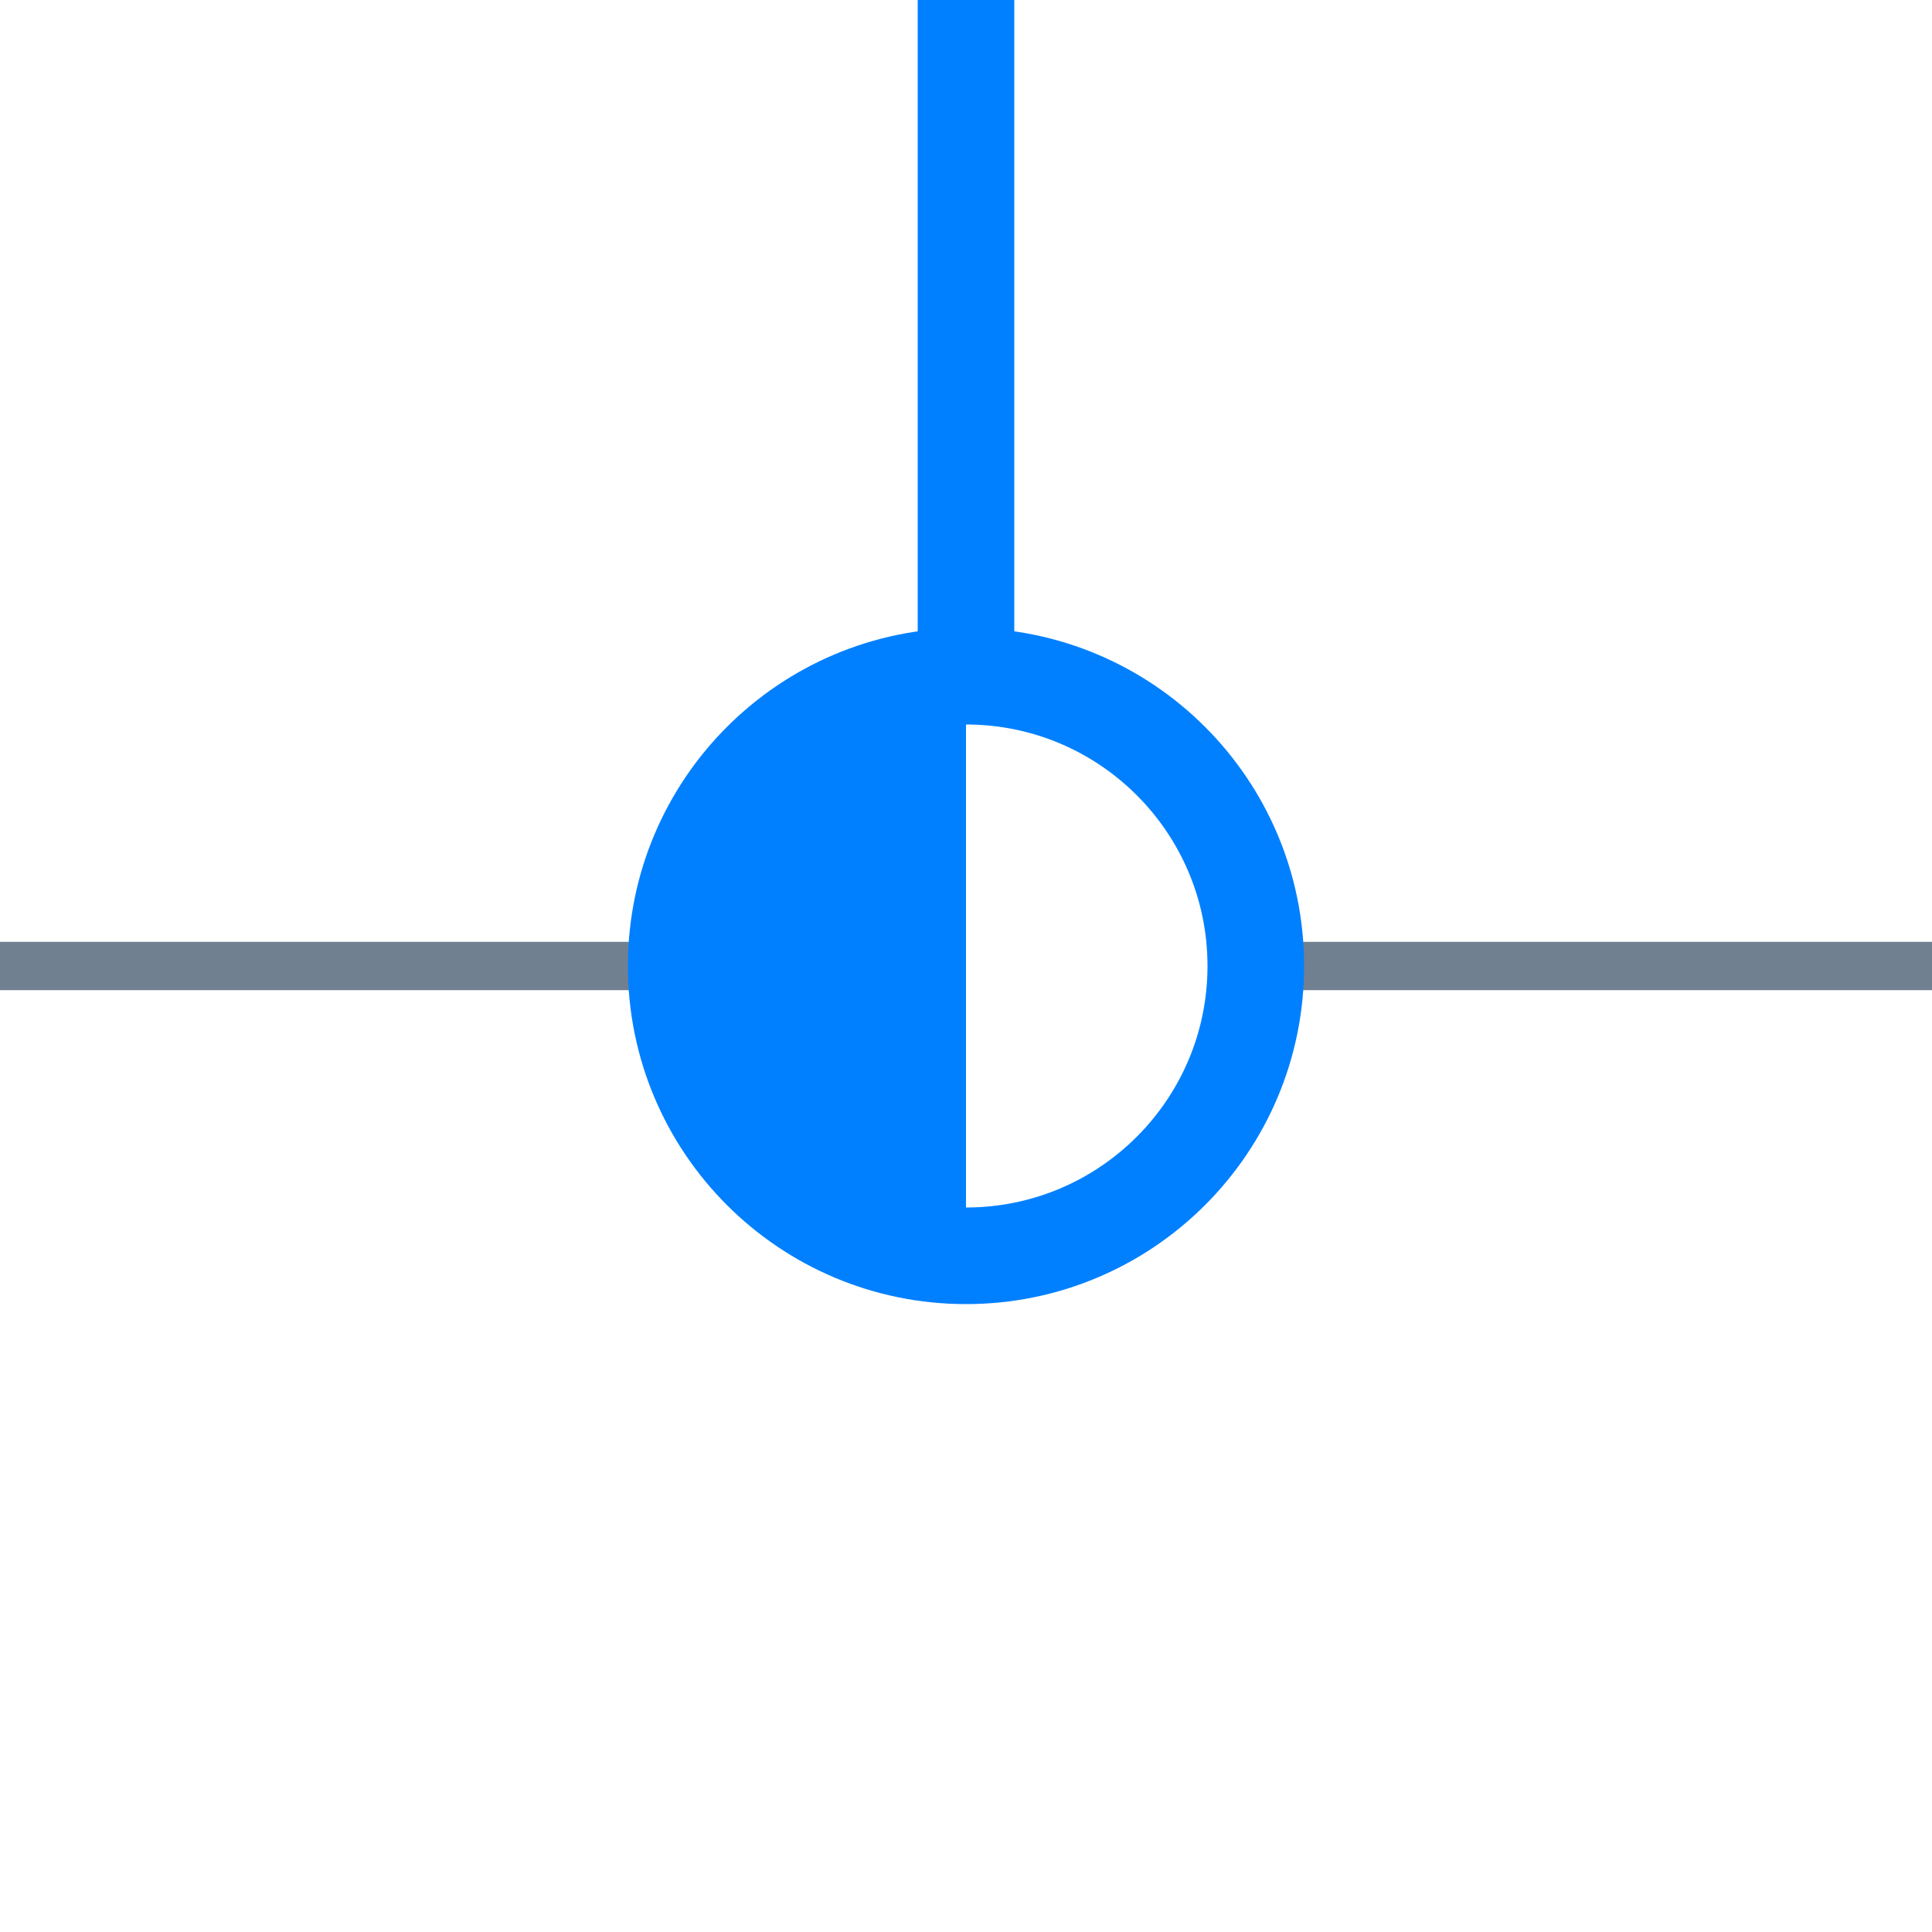
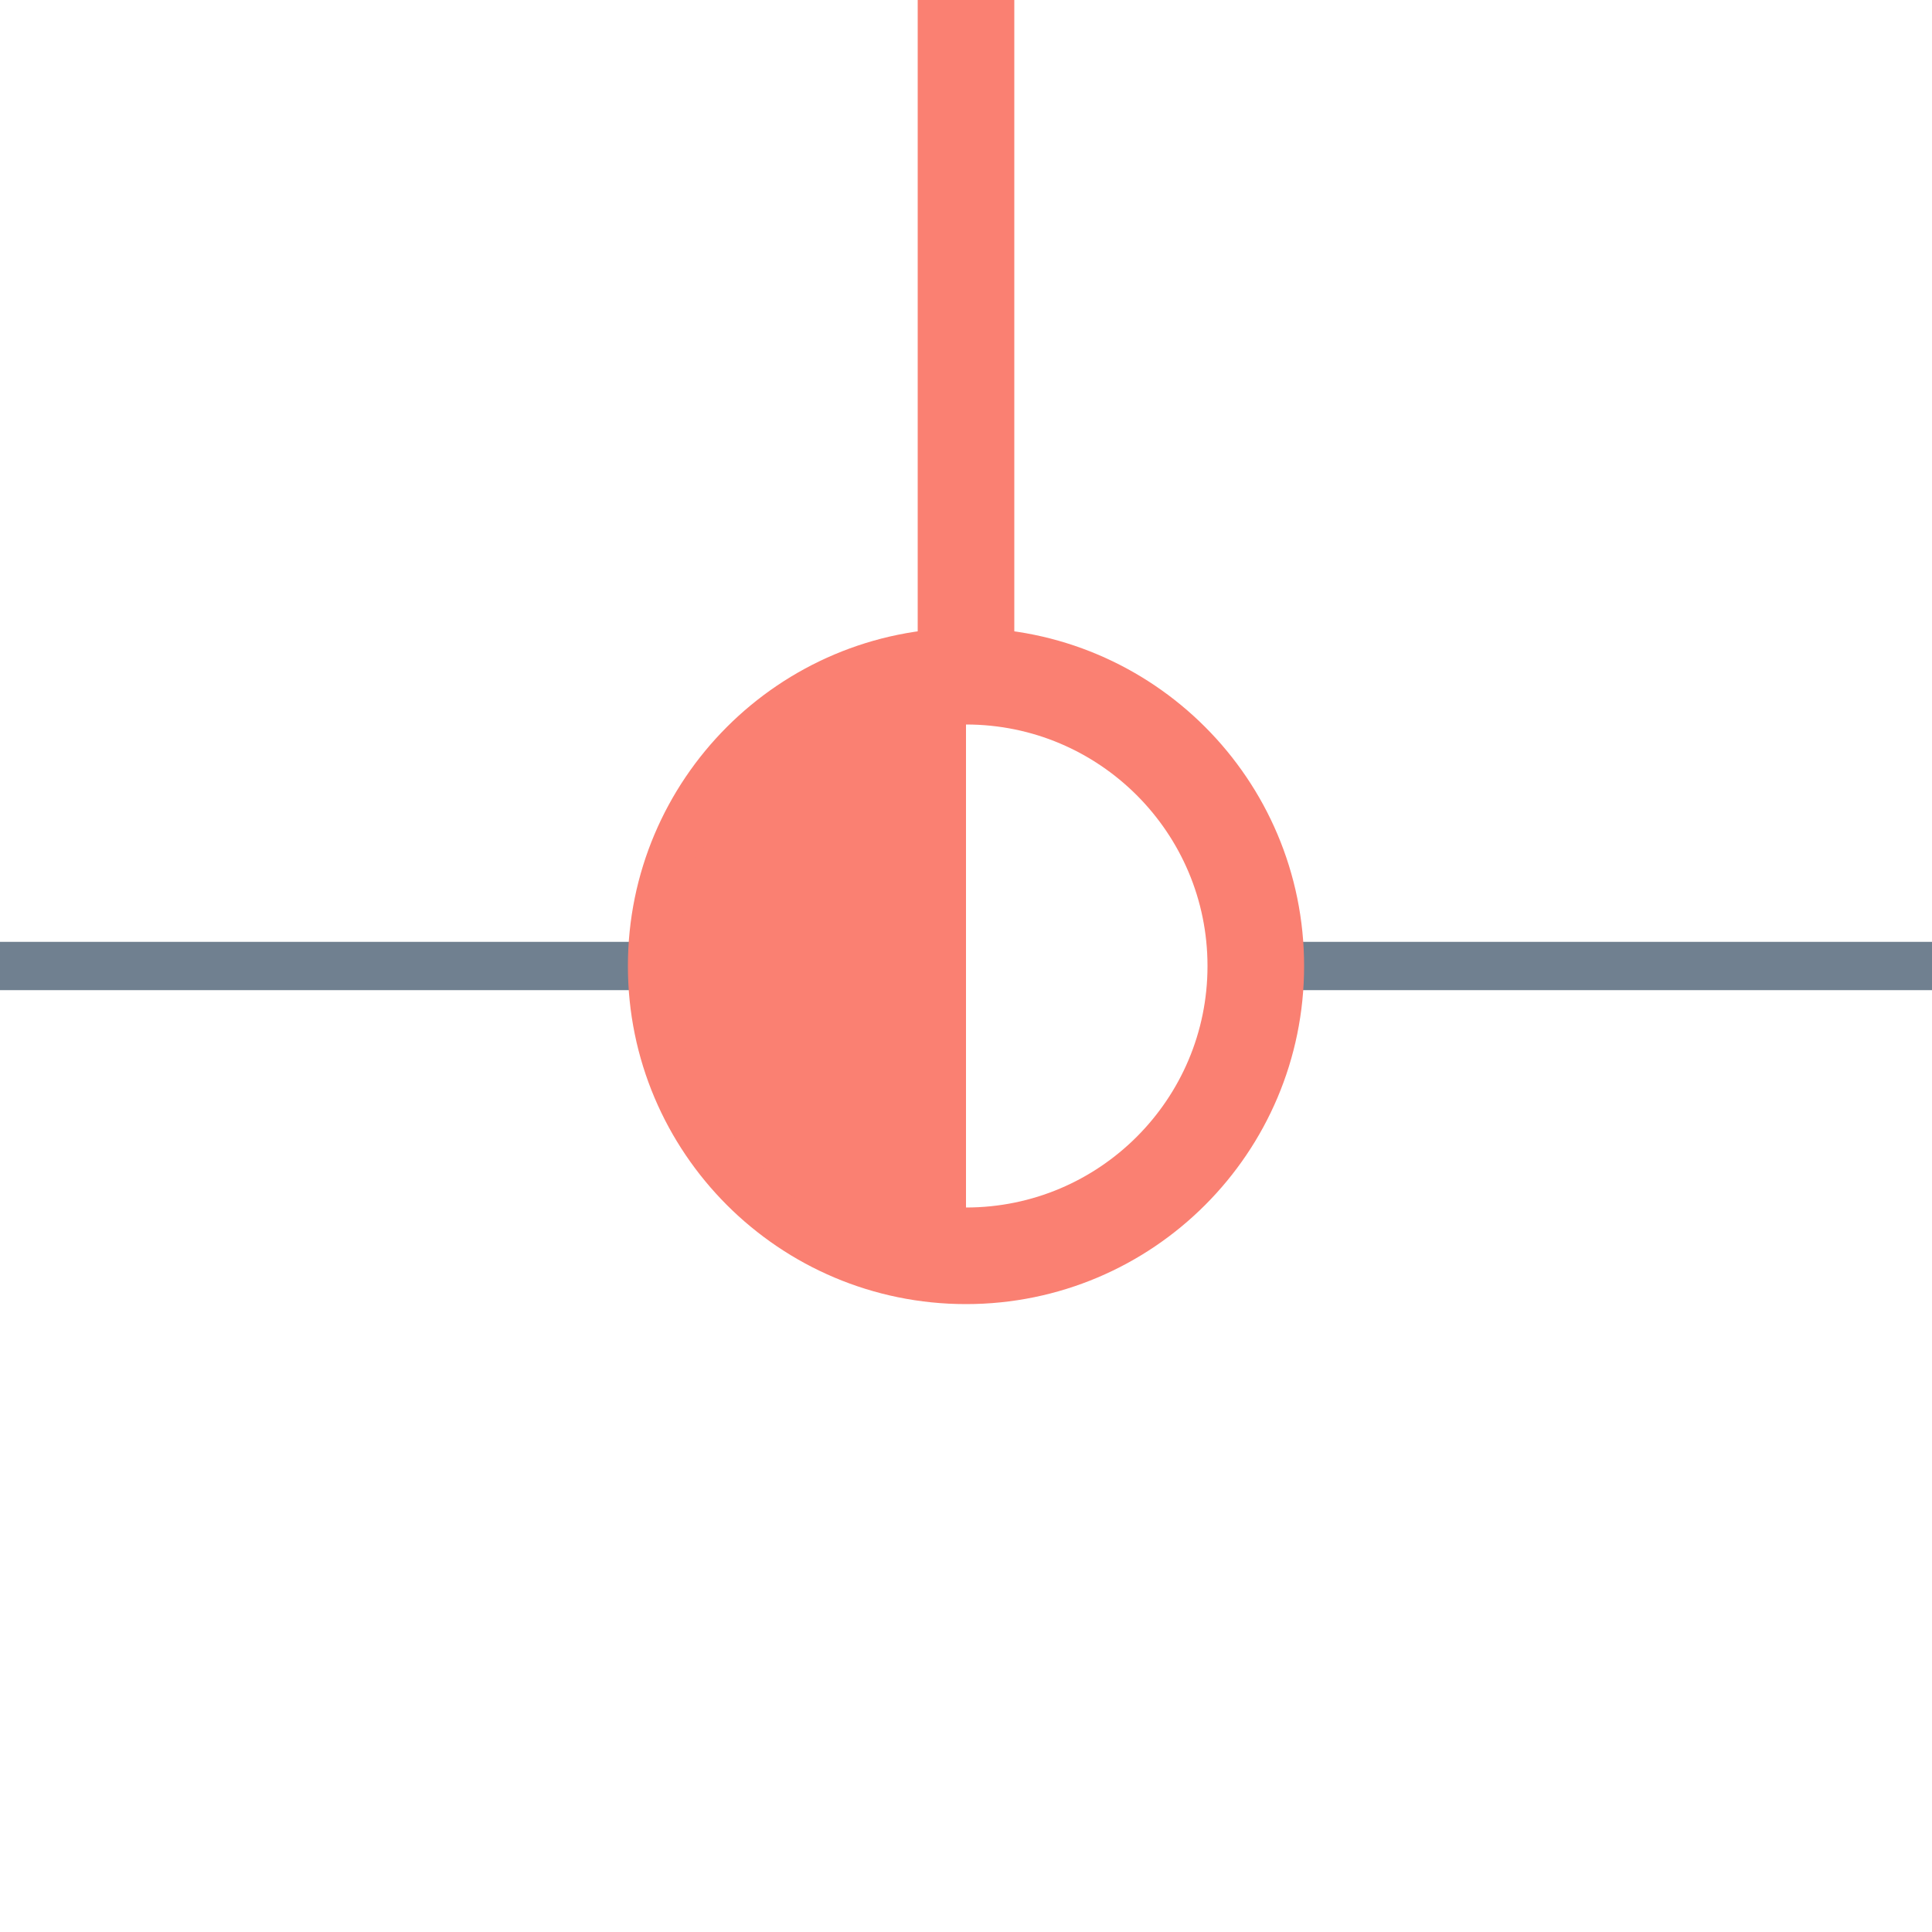
<svg xmlns="http://www.w3.org/2000/svg" width="40" height="40">
  <g>
    <line x1="26" y1="20" x2="40" y2="20" style="stroke:slategray;stroke-width:1" />
    <line x1="0" y1="20" x2="14" y2="20" style="stroke:slategray;stroke-width:1" />
-     <circle cx="20" cy="20" r="6" style="stroke:#0080FF;stroke-width:2;" fill="transparent" />
-     <path d="M20 14 A6,6 0 0,0 20 26" style="stroke:#0080FF; stroke-width:0.1;" fill="#0080FF" />
-     <line x1="20" y1="14" x2="20" y2="0" style="stroke:#0080FF;stroke-width:2; stroke-opacity:1;" />
+     <circle cx="20" cy="20" r="6" style="stroke:salmon;stroke-width:2;" fill="transparent" />
+     <path d="M20 14 A6,6 0 0,0 20 26" style="stroke:salmon; stroke-width:0.1;" fill="salmon" />
+     <line x1="20" y1="14" x2="20" y2="0" style="stroke:salmon;stroke-width:2; stroke-opacity:1;" />
  </g>
</svg>
